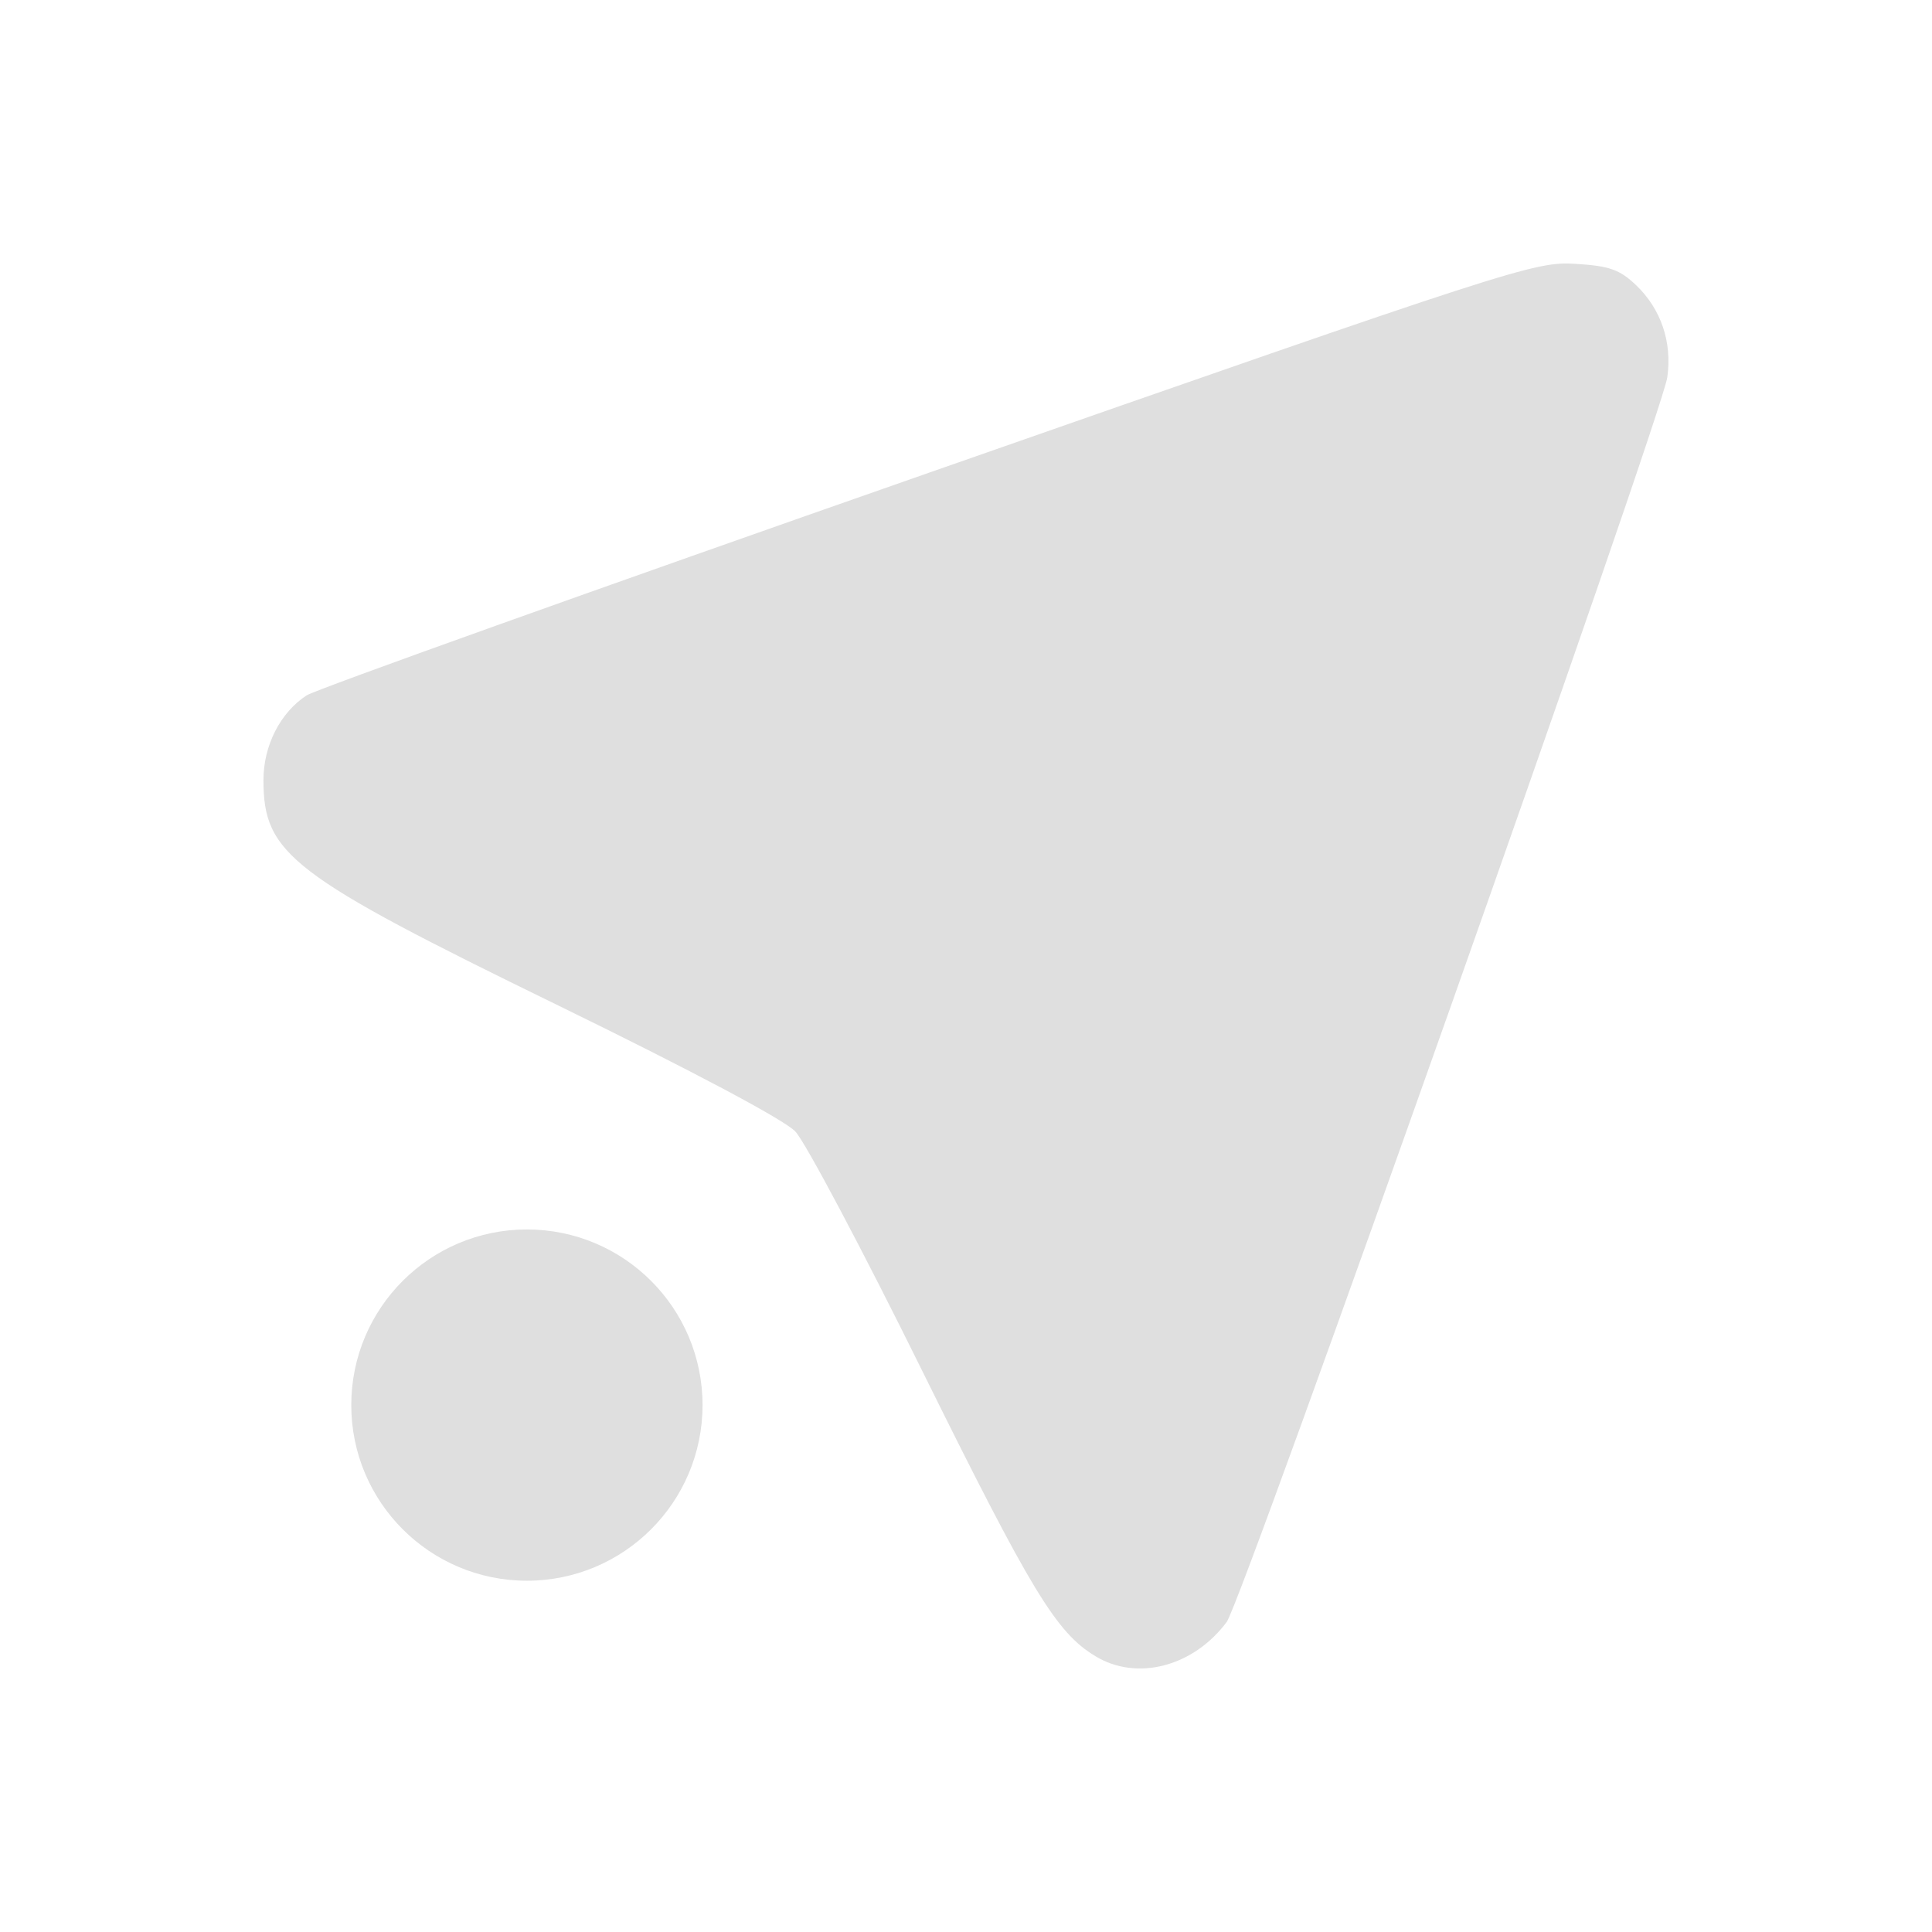
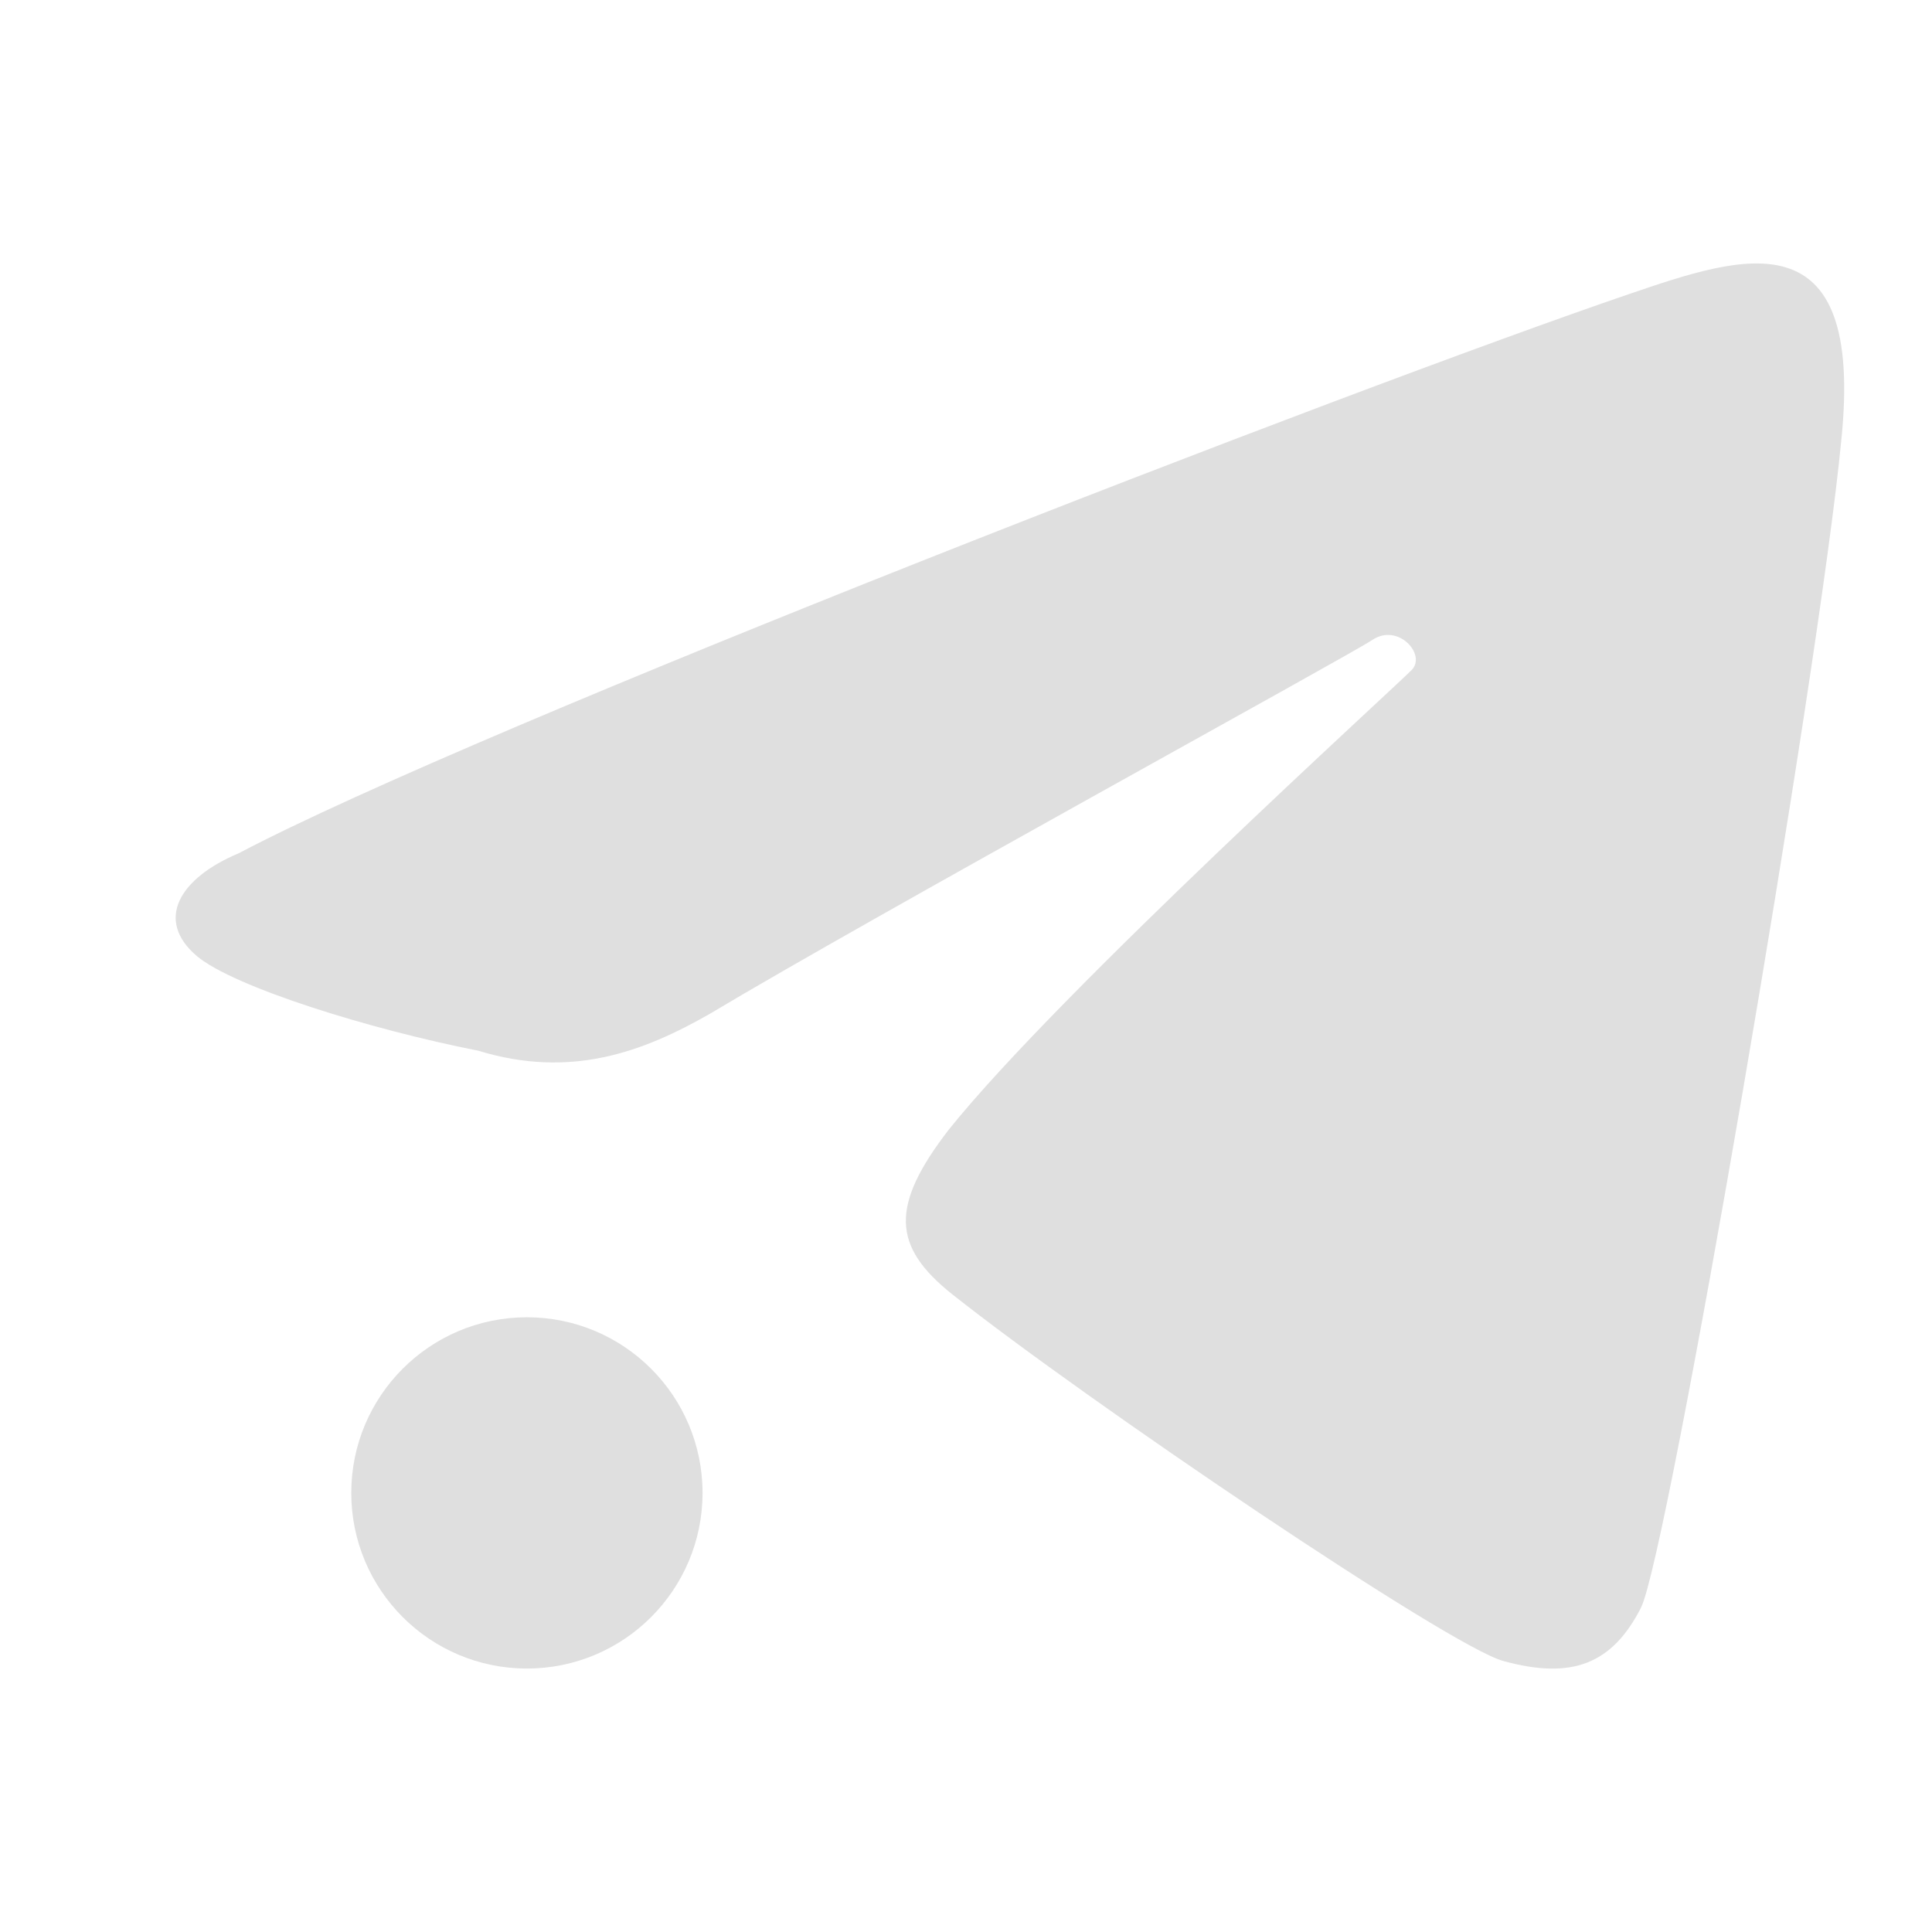
<svg xmlns="http://www.w3.org/2000/svg" width="22" height="22" version="1">
  <defs>
    <style id="current-color-scheme" type="text/css">
   .ColorScheme-Text { color:#dfdfdf; } .ColorScheme-Highlight { color:#4285f4; }
  </style>
  </defs>
-   <path style="fill:currentColor" class="ColorScheme-Text" d="m17.934 3.004c-0.455-0.028-0.702 0.052-7.362 2.381-3.79 1.326-6.976 2.466-7.08 2.533-0.301 0.196-0.492 0.572-0.492 0.965 0 0.843 0.308 1.08 3.356 2.566 1.542 0.753 2.576 1.303 2.701 1.436 0.112 0.118 0.765 1.348 1.449 2.734 1.238 2.502 1.521 2.971 1.967 3.24 0.473 0.288 1.117 0.12 1.496-0.39 0.178-0.239 4.958-13.743 5.017-14.174 0.056-0.401-0.072-0.776-0.355-1.047-0.189-0.18-0.304-0.22-0.697-0.244zm-11.934 10.996a2 2 0 0 0 -2 2 2 2 0 0 0 2 2 2 2 0 0 0 2 -2 2 2 0 0 0 -2 -2z" />
+   <circle style="fill:currentColor" class="ColorScheme-Text" cx="6" cy="17" r="2" />
+   <path style="fill:currentColor" class="ColorScheme-Text" d="M 18.687,18.304 C 18.989,17.713 20.719,7.623 20.967,5.014 21.234,2.429 19.839,2.91 18.555,3.347 15.404,4.422 5.443,8.279 2.717,9.717 c -0.671,0.281 -0.961,0.759 -0.473,1.172 0.421,0.35 1.959,0.831 3.2,1.075 1.058,0.324 1.88,0.014 2.638,-0.419 1.823,-1.092 7.254,-4.065 7.547,-4.259 0.292,-0.194 0.613,0.166 0.449,0.34 -0.164,0.174 -4.01,3.66 -5.273,5.236 -0.669,0.867 -0.649,1.329 0.038,1.876 1.542,1.222 5.662,4.008 6.275,4.176 0.782,0.215 1.24,0.037 1.57,-0.61 z" />
</svg>
